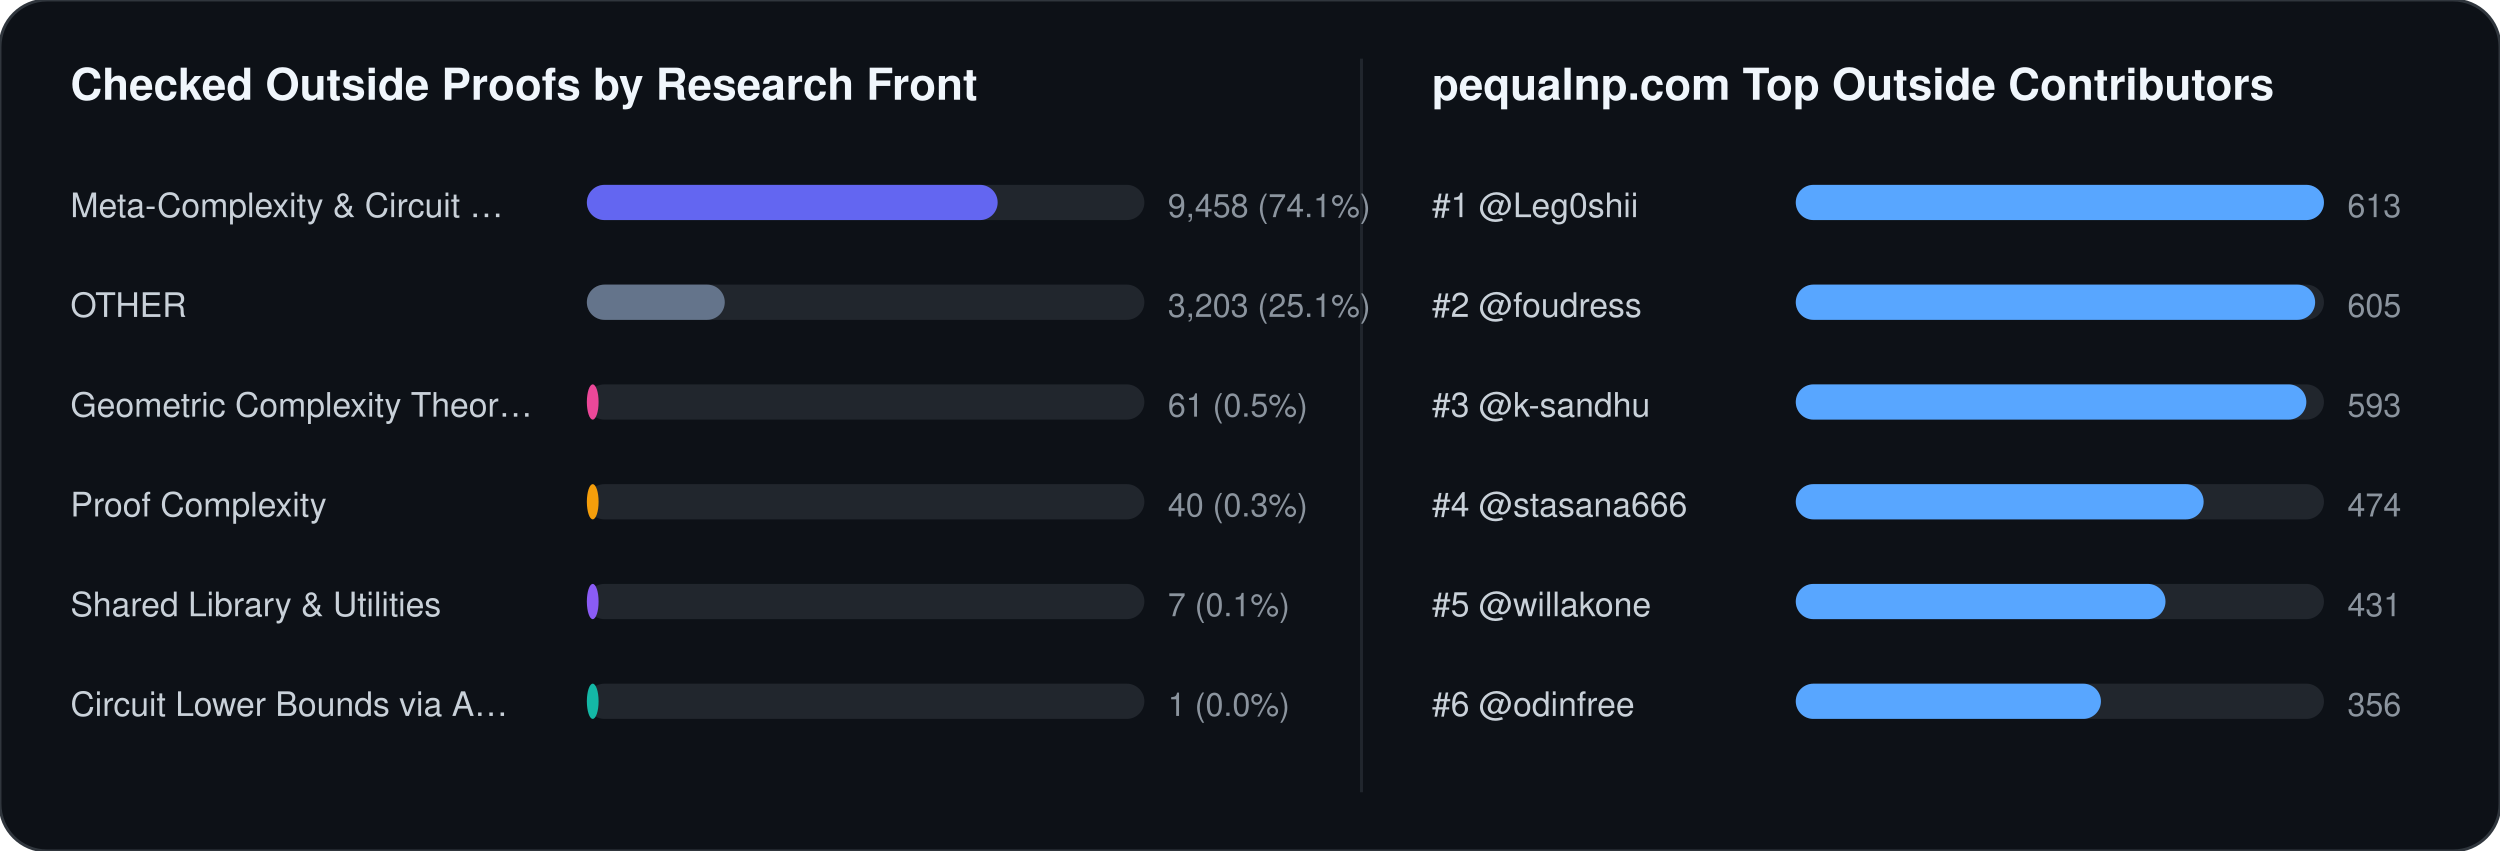
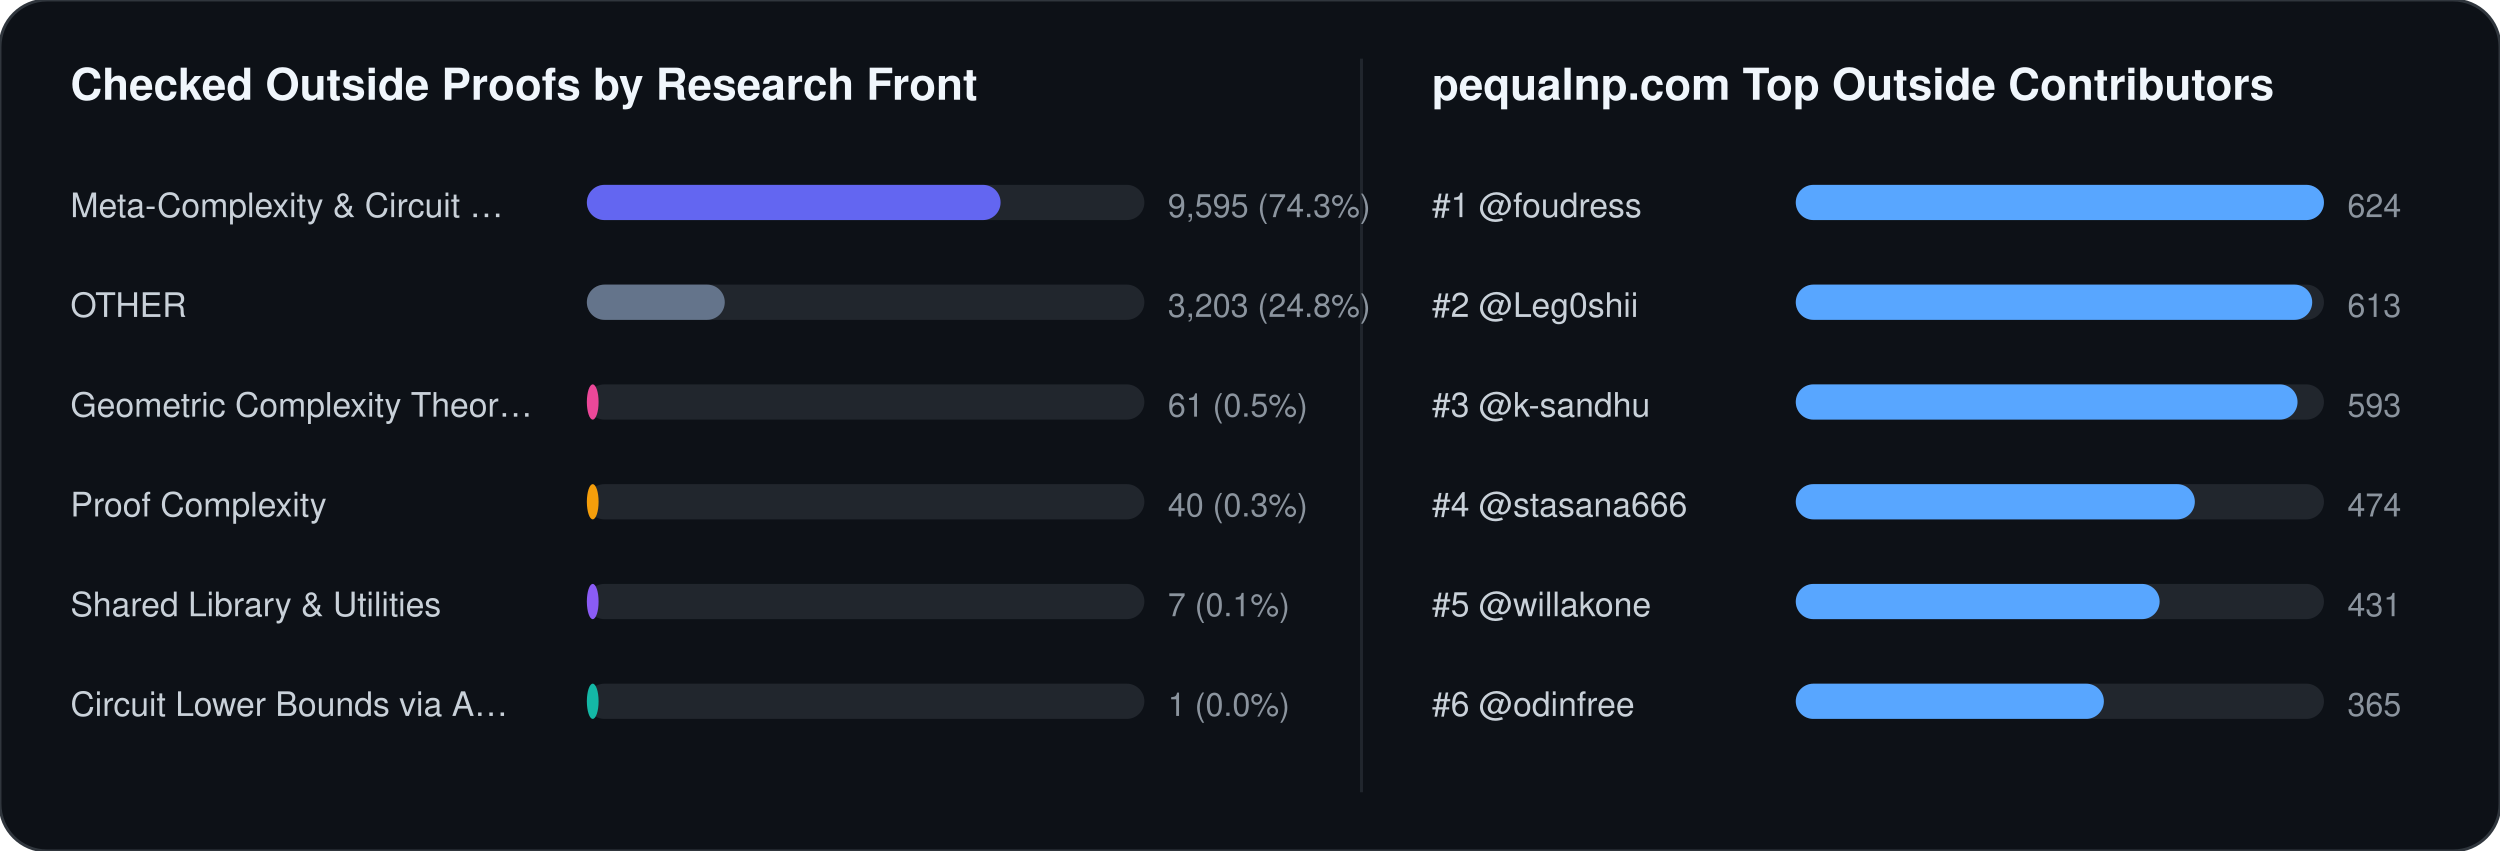
<svg xmlns="http://www.w3.org/2000/svg" width="852" height="290" viewBox="0 0 852 290" font-family="-apple-system,BlinkMacSystemFont,Segoe UI,Helvetica,Arial,sans-serif">
  <rect width="852" height="290" rx="16" fill="#0d1117" stroke="#30363d" stroke-width="1" />
  <text x="24" y="34" fill="#f0f6fc" font-size="15" font-weight="700">Checked Outside Proofs by Research Front</text>
  <line x1="464" y1="20" x2="464" y2="270" stroke="#21262d" stroke-width="1" />
  <text x="488" y="34" fill="#f0f6fc" font-size="15" font-weight="700">pequalnp.com Top Outside Contributors</text>
  <text x="24" y="74" fill="#c9d1d9" font-size="11.5">Meta-Complexity &amp; Circuit …</text>
  <rect x="200" y="63" width="190" height="12" rx="6" fill="#21262d" />
-   <rect x="200" y="63" width="140" height="12" rx="6" fill="#6366f1" />
-   <text x="398" y="74" fill="#8b949e" font-size="11">9,458 (74.1%)</text>
+   <rect x="200" y="63" width="141" height="12" rx="6" fill="#6366f1" />
+   <text x="398" y="74" fill="#8b949e" font-size="11">9,595 (74.3%)</text>
  <text x="24" y="108" fill="#c9d1d9" font-size="11.5">OTHER</text>
  <rect x="200" y="97" width="190" height="12" rx="6" fill="#21262d" />
  <rect x="200" y="97" width="47" height="12" rx="6" fill="#64748b" />
-   <text x="398" y="108" fill="#8b949e" font-size="11">3,203 (25.1%)</text>
+   <text x="398" y="108" fill="#8b949e" font-size="11">3,203 (24.8%)</text>
  <text x="24" y="142" fill="#c9d1d9" font-size="11.5">Geometric Complexity Theor…</text>
  <rect x="200" y="131" width="190" height="12" rx="6" fill="#21262d" />
  <rect x="200" y="131" width="4" height="12" rx="6" fill="#ec4899" />
  <text x="398" y="142" fill="#8b949e" font-size="11">61 (0.5%)</text>
  <text x="24" y="176" fill="#c9d1d9" font-size="11.5">Proof Complexity</text>
  <rect x="200" y="165" width="190" height="12" rx="6" fill="#21262d" />
  <rect x="200" y="165" width="4" height="12" rx="6" fill="#f59e0b" />
  <text x="398" y="176" fill="#8b949e" font-size="11">40 (0.3%)</text>
  <text x="24" y="210" fill="#c9d1d9" font-size="11.5">Shared Library &amp; Utilities</text>
  <rect x="200" y="199" width="190" height="12" rx="6" fill="#21262d" />
  <rect x="200" y="199" width="4" height="12" rx="6" fill="#8b5cf6" />
  <text x="398" y="210" fill="#8b949e" font-size="11">7 (0.1%)</text>
  <text x="24" y="244" fill="#c9d1d9" font-size="11.5">Circuit Lower Bounds via A…</text>
  <rect x="200" y="233" width="190" height="12" rx="6" fill="#21262d" />
  <rect x="200" y="233" width="4" height="12" rx="6" fill="#14b8a6" />
  <text x="398" y="244" fill="#8b949e" font-size="11">1 (0.0%)</text>
-   <text x="488" y="74" fill="#c9d1d9" font-size="11.5">#1 @Leg0shii</text>
+   <text x="488" y="74" fill="#c9d1d9" font-size="11.5">#1 @foudress</text>
  <rect x="612" y="63" width="180" height="12" rx="6" fill="#21262d" />
  <rect x="612" y="63" width="180" height="12" rx="6" fill="#58a6ff" />
-   <text x="800" y="74" fill="#8b949e" font-size="11">613</text>
-   <text x="488" y="108" fill="#c9d1d9" font-size="11.5">#2 @foudress</text>
+   <text x="800" y="74" fill="#8b949e" font-size="11">624</text>
+   <text x="488" y="108" fill="#c9d1d9" font-size="11.5">#2 @Leg0shii</text>
  <rect x="612" y="97" width="180" height="12" rx="6" fill="#21262d" />
-   <rect x="612" y="97" width="177" height="12" rx="6" fill="#58a6ff" />
-   <text x="800" y="108" fill="#8b949e" font-size="11">605</text>
+   <rect x="612" y="97" width="176" height="12" rx="6" fill="#58a6ff" />
+   <text x="800" y="108" fill="#8b949e" font-size="11">613</text>
  <text x="488" y="142" fill="#c9d1d9" font-size="11.5">#3 @k-sandhu</text>
  <rect x="612" y="131" width="180" height="12" rx="6" fill="#21262d" />
-   <rect x="612" y="131" width="174" height="12" rx="6" fill="#58a6ff" />
+   <rect x="612" y="131" width="171" height="12" rx="6" fill="#58a6ff" />
  <text x="800" y="142" fill="#8b949e" font-size="11">593</text>
  <text x="488" y="176" fill="#c9d1d9" font-size="11.5">#4 @stasana666</text>
  <rect x="612" y="165" width="180" height="12" rx="6" fill="#21262d" />
-   <rect x="612" y="165" width="139" height="12" rx="6" fill="#58a6ff" />
+   <rect x="612" y="165" width="136" height="12" rx="6" fill="#58a6ff" />
  <text x="800" y="176" fill="#8b949e" font-size="11">474</text>
  <text x="488" y="210" fill="#c9d1d9" font-size="11.5">#5 @willakone</text>
  <rect x="612" y="199" width="180" height="12" rx="6" fill="#21262d" />
-   <rect x="612" y="199" width="126" height="12" rx="6" fill="#58a6ff" />
+   <rect x="612" y="199" width="124" height="12" rx="6" fill="#58a6ff" />
  <text x="800" y="210" fill="#8b949e" font-size="11">431</text>
  <text x="488" y="244" fill="#c9d1d9" font-size="11.5">#6 @odinfree</text>
  <rect x="612" y="233" width="180" height="12" rx="6" fill="#21262d" />
-   <rect x="612" y="233" width="104" height="12" rx="6" fill="#58a6ff" />
-   <text x="800" y="244" fill="#8b949e" font-size="11">356</text>
+   <rect x="612" y="233" width="105" height="12" rx="6" fill="#58a6ff" />
+   <text x="800" y="244" fill="#8b949e" font-size="11">365</text>
</svg>
